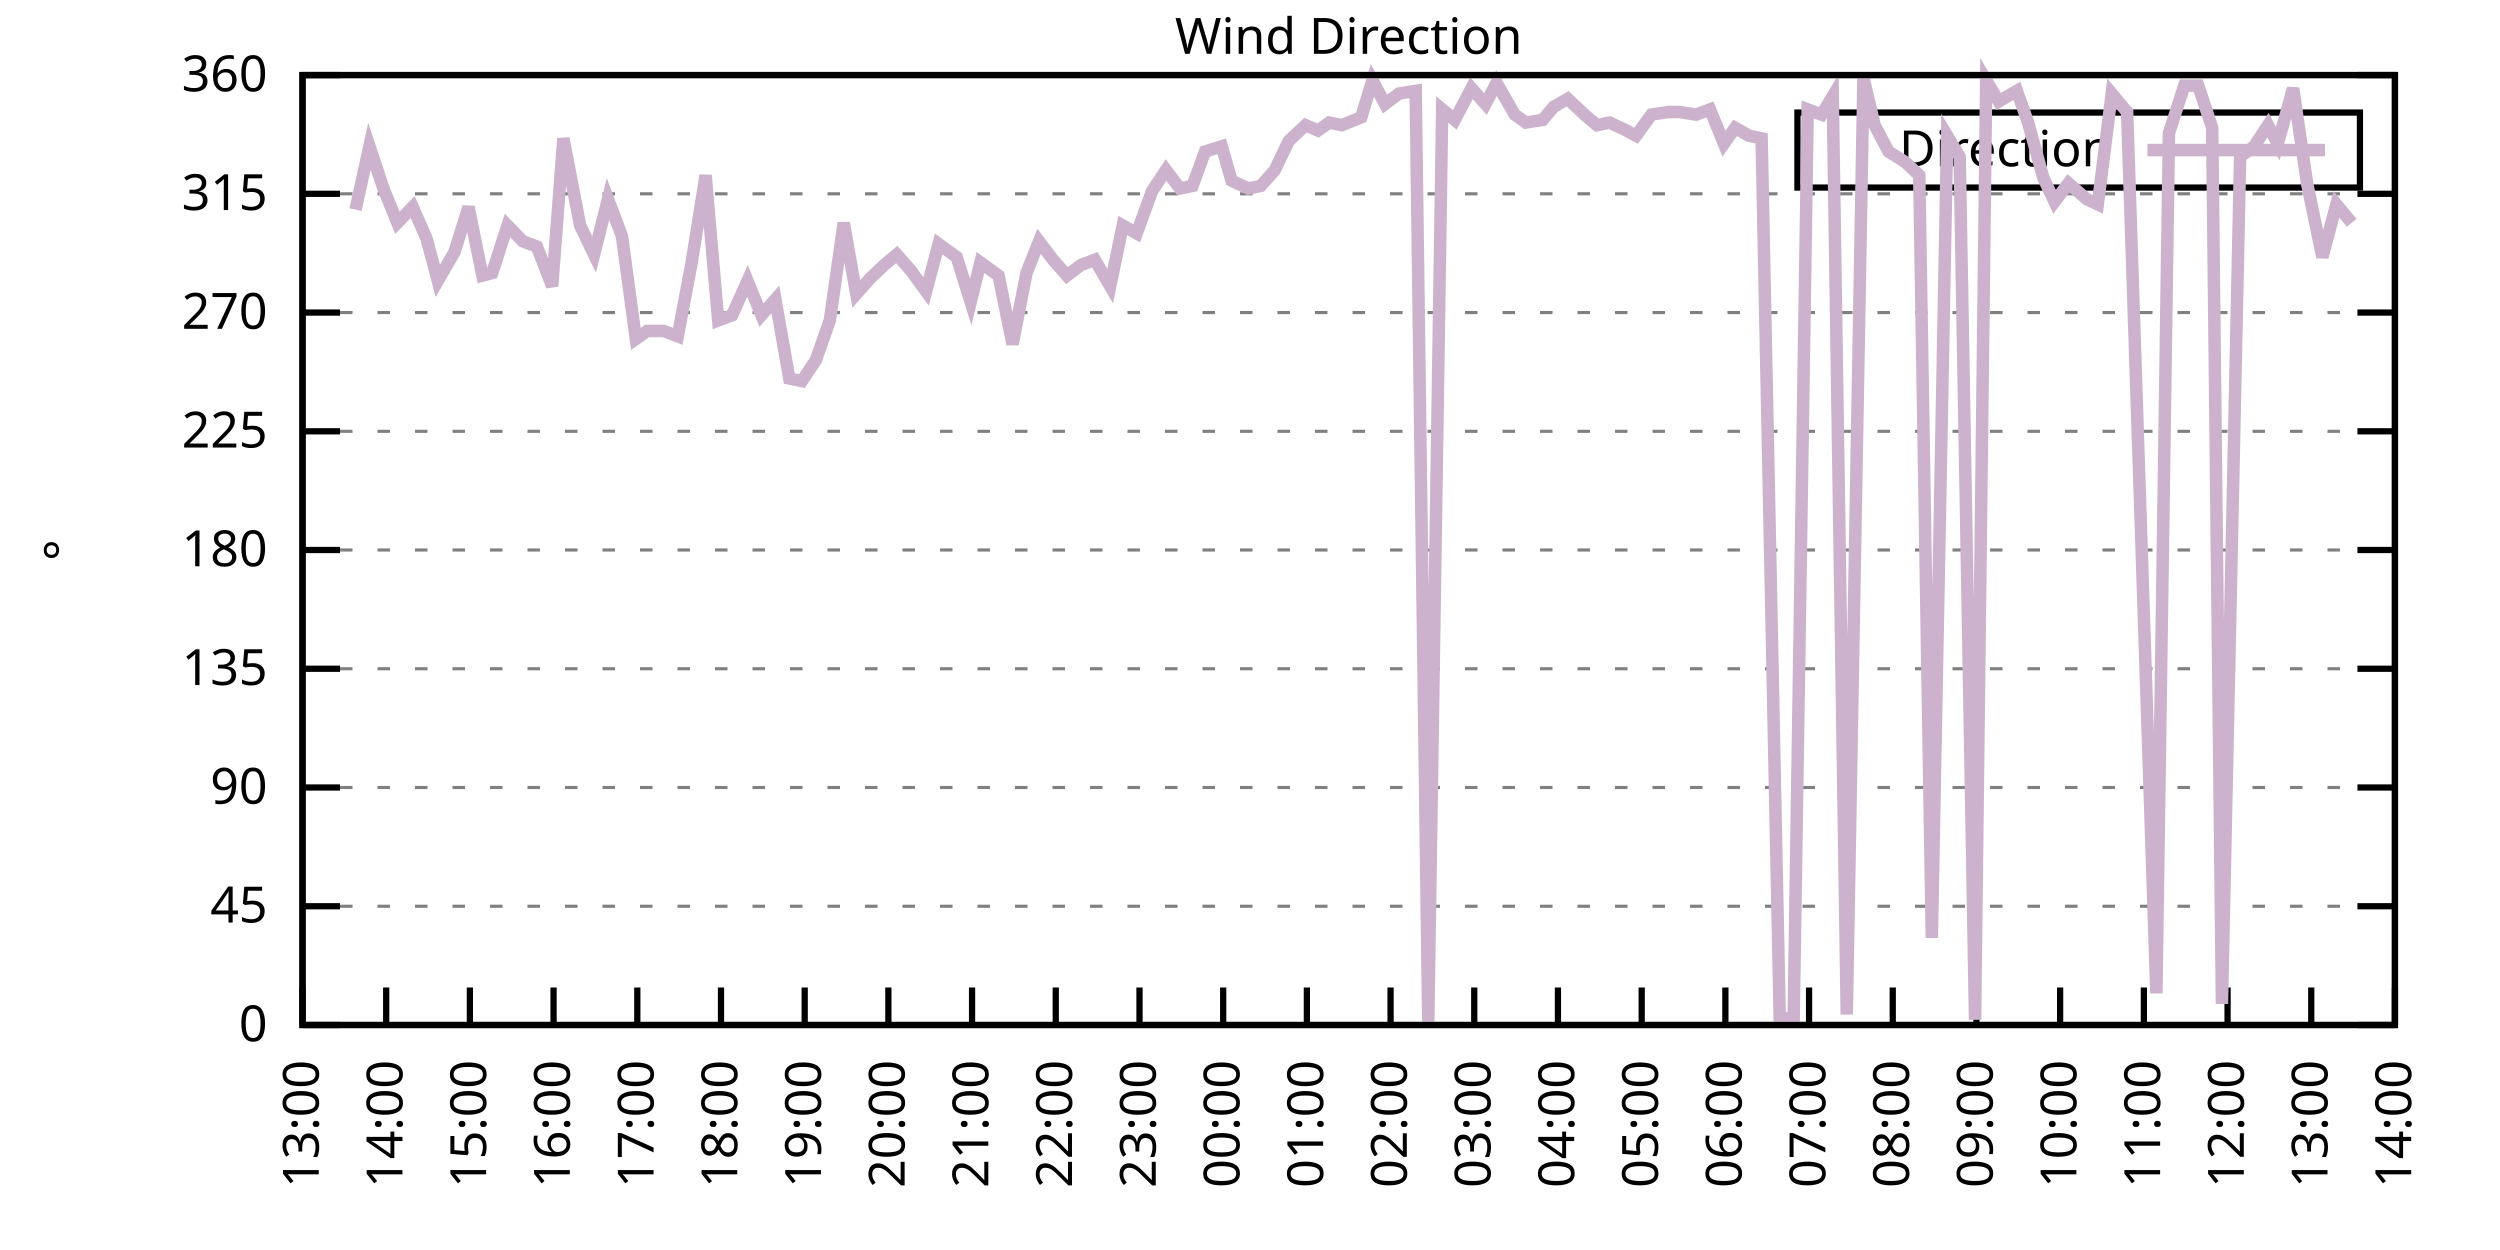
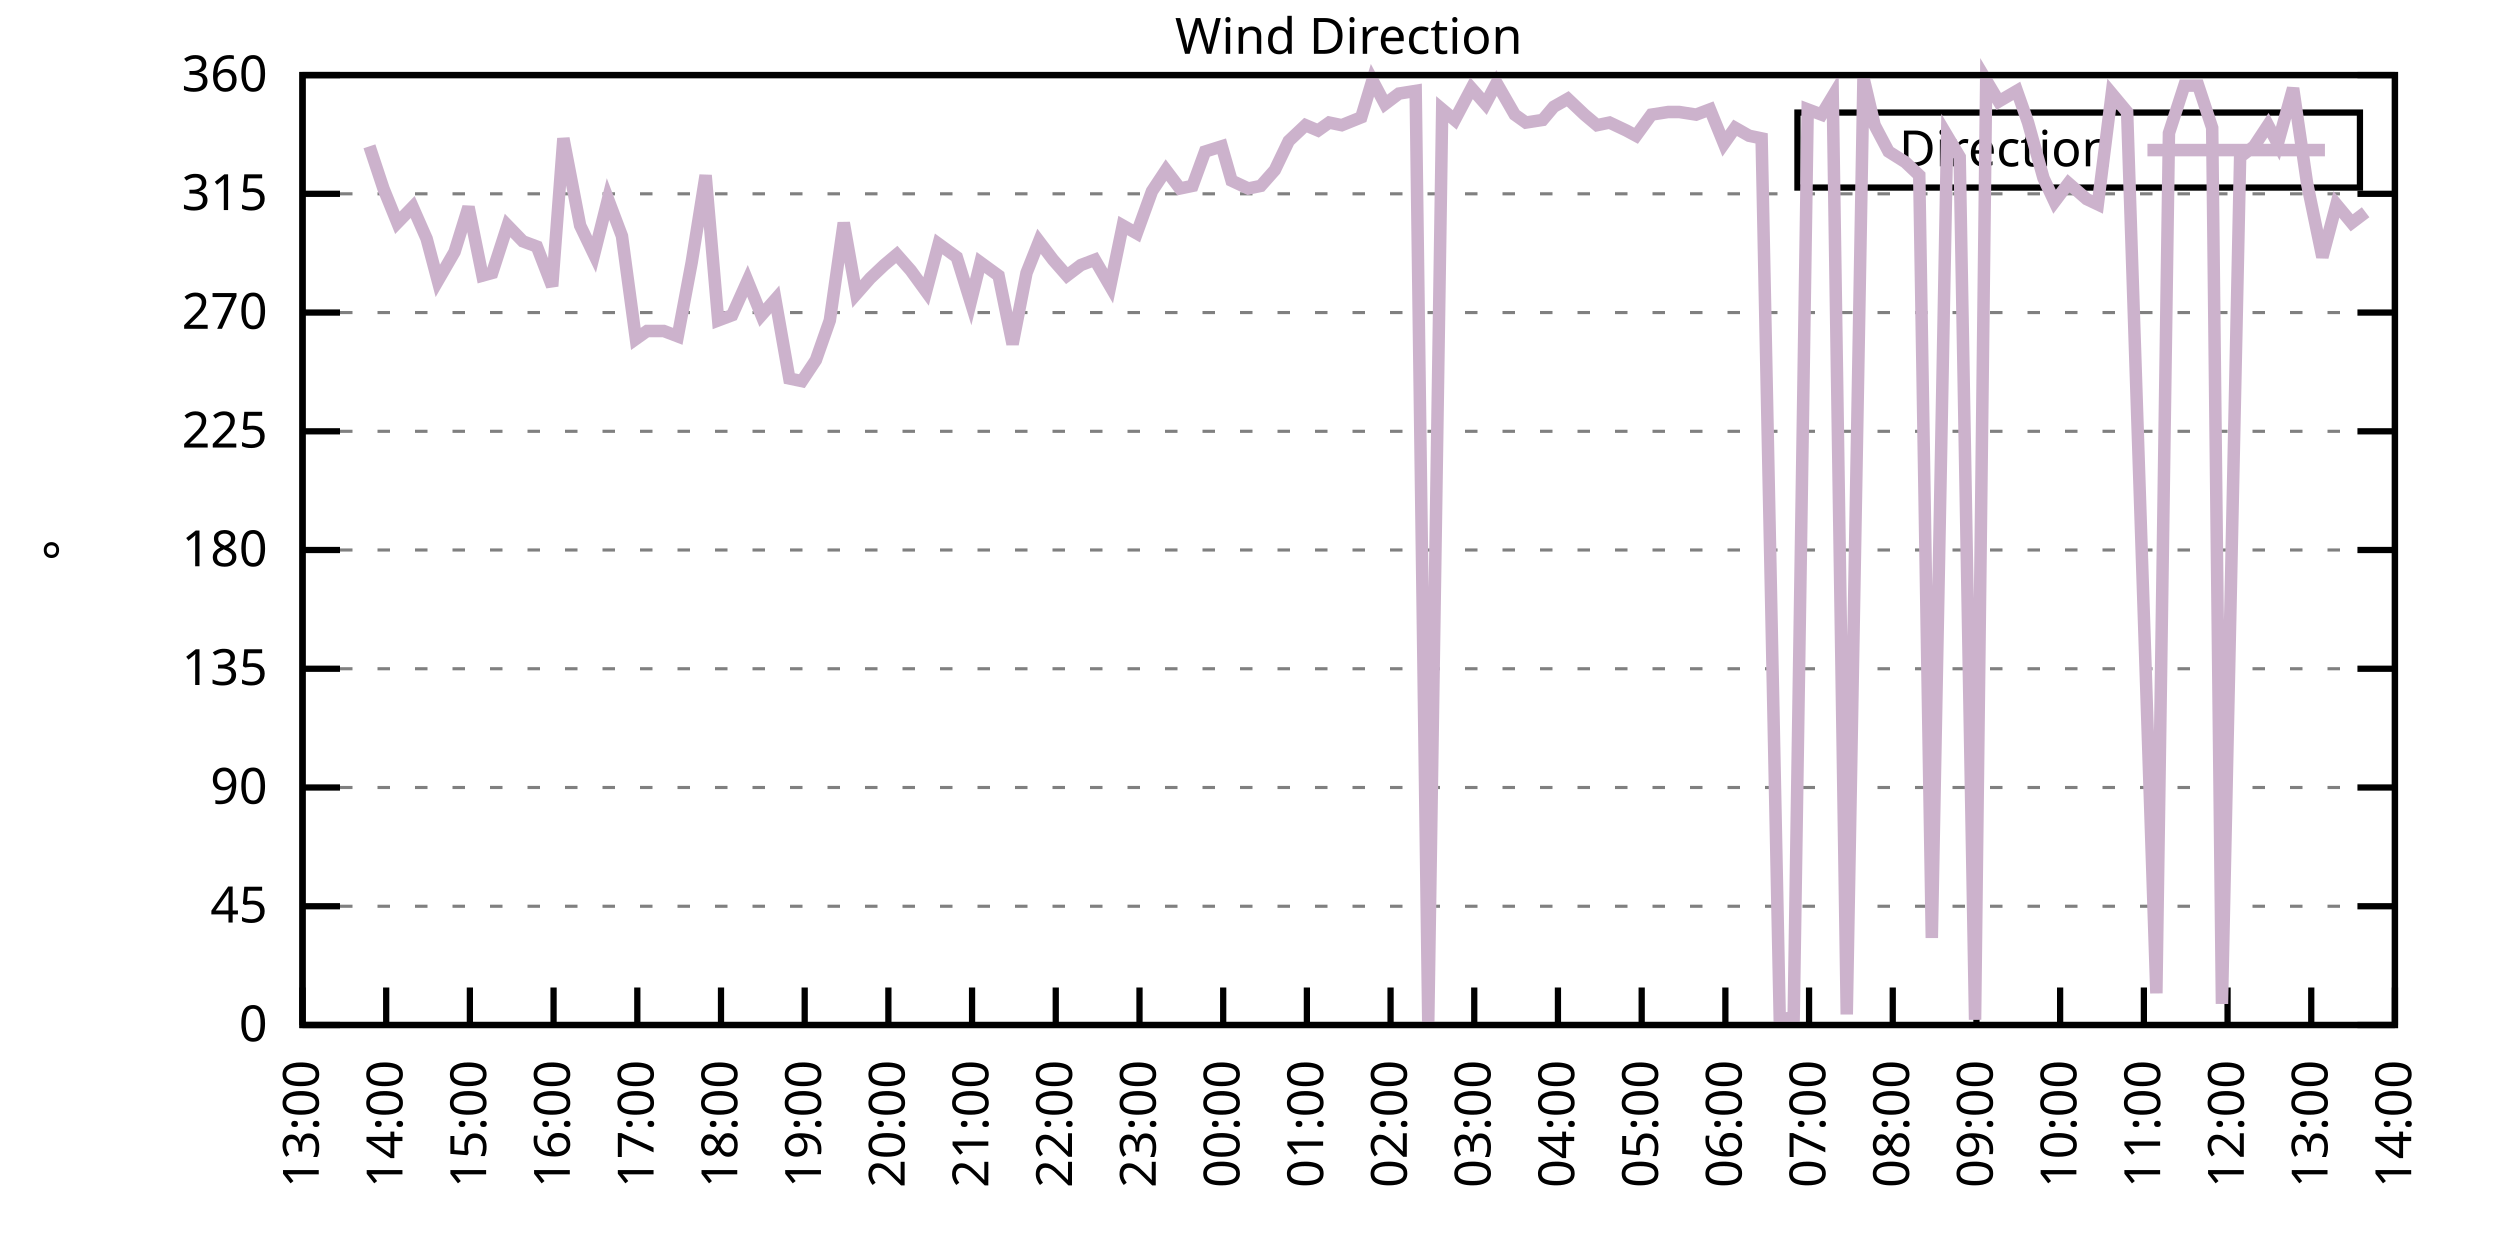
<svg xmlns="http://www.w3.org/2000/svg" xmlns:xlink="http://www.w3.org/1999/xlink" width="400" height="200" viewBox="0 0 400 200">
  <g id="gnuplot_canvas">
    <rect x="0" y="0" width="400" height="200" fill="none" />
    <defs>
      <circle id="gpDot" r="0.5" stroke-width="0.5" stroke="currentColor" />
      <path id="gpPt0" stroke-width="0.333" stroke="currentColor" d="M-1,0 h2 M0,-1 v2" />
      <path id="gpPt1" stroke-width="0.333" stroke="currentColor" d="M-1,-1 L1,1 M1,-1 L-1,1" />
      <path id="gpPt2" stroke-width="0.333" stroke="currentColor" d="M-1,0 L1,0 M0,-1 L0,1 M-1,-1 L1,1 M-1,1 L1,-1" />
      <rect id="gpPt3" stroke-width="0.333" stroke="currentColor" x="-1" y="-1" width="2" height="2" />
      <rect id="gpPt4" stroke-width="0.333" stroke="currentColor" fill="currentColor" x="-1" y="-1" width="2" height="2" />
      <circle id="gpPt5" stroke-width="0.333" stroke="currentColor" cx="0" cy="0" r="1" />
      <use xlink:href="#gpPt5" id="gpPt6" fill="currentColor" stroke="none" />
      <path id="gpPt7" stroke-width="0.333" stroke="currentColor" d="M0,-1.33 L-1.33,0.67 L1.33,0.67 z" />
      <use xlink:href="#gpPt7" id="gpPt8" fill="currentColor" stroke="none" />
      <use xlink:href="#gpPt7" id="gpPt9" stroke="currentColor" transform="rotate(180)" />
      <use xlink:href="#gpPt9" id="gpPt10" fill="currentColor" stroke="none" />
      <use xlink:href="#gpPt3" id="gpPt11" stroke="currentColor" transform="rotate(45)" />
      <use xlink:href="#gpPt11" id="gpPt12" fill="currentColor" stroke="none" />
      <path id="gpPt13" stroke-width="0.333" stroke="currentColor" d="M0,1.330 L1.265,0.411 L0.782,-1.067 L-0.782,-1.076 L-1.265,0.411 z" />
      <use xlink:href="#gpPt13" id="gpPt14" fill="currentColor" stroke="none" />
      <filter id="textbox" filterUnits="objectBoundingBox" x="0" y="0" height="1" width="1">
        <feFlood flood-color="white" flood-opacity="1" result="bgnd" />
        <feComposite in="SourceGraphic" in2="bgnd" operator="atop" />
      </filter>
      <filter id="greybox" filterUnits="objectBoundingBox" x="0" y="0" height="1" width="1">
        <feFlood flood-color="lightgrey" flood-opacity="1" result="grey" />
        <feComposite in="SourceGraphic" in2="grey" operator="atop" />
      </filter>
    </defs>
    <g fill="none" color="white" stroke="currentColor" stroke-width="1.00" stroke-linecap="butt" stroke-linejoin="miter">
</g>
    <g fill="none" color="black" stroke="currentColor" stroke-width="1.00" stroke-linecap="butt" stroke-linejoin="miter">
      <g stroke="none" shape-rendering="crispEdges">
        <polygon fill="rgb(255, 255, 255)" points="48.40,164.00 383.18,164.00 383.18,12.02 48.40,12.02 " />
      </g>
    </g>
    <g fill="none" color="black" stroke="currentColor" stroke-width="1.00" stroke-linecap="butt" stroke-linejoin="miter">
</g>
    <g fill="none" color="black" stroke="black" stroke-width="0.50" stroke-linecap="butt" stroke-linejoin="miter">
</g>
    <g fill="none" color="gray" stroke="currentColor" stroke-width="0.50" stroke-linecap="butt" stroke-linejoin="miter">
      <path stroke="gray" stroke-dasharray="2,4" class="gridline" d="M48.40,164.00 L383.19,164.00  " />
    </g>
    <g fill="none" color="gray" stroke="gray" stroke-width="1.00" stroke-linecap="butt" stroke-linejoin="miter">
</g>
    <g fill="none" color="black" stroke="currentColor" stroke-width="1.00" stroke-linecap="butt" stroke-linejoin="miter">
      <path stroke="black" d="M48.40,164.00 L54.40,164.00 M383.19,164.00 L377.19,164.00  " />
      <g transform="translate(42.80,166.60)" stroke="none" fill="black" font-family="Sans" font-size="8.00" text-anchor="end">
        <text>
          <tspan font-family="Sans"> 0</tspan>
        </text>
      </g>
    </g>
    <g fill="none" color="black" stroke="currentColor" stroke-width="1.00" stroke-linecap="butt" stroke-linejoin="miter">
</g>
    <g fill="none" color="black" stroke="black" stroke-width="0.50" stroke-linecap="butt" stroke-linejoin="miter">
</g>
    <g fill="none" color="gray" stroke="currentColor" stroke-width="0.50" stroke-linecap="butt" stroke-linejoin="miter">
      <path stroke="gray" stroke-dasharray="2,4" class="gridline" d="M48.40,145.00 L383.19,145.00  " />
    </g>
    <g fill="none" color="gray" stroke="gray" stroke-width="1.00" stroke-linecap="butt" stroke-linejoin="miter">
</g>
    <g fill="none" color="black" stroke="currentColor" stroke-width="1.00" stroke-linecap="butt" stroke-linejoin="miter">
      <path stroke="black" d="M48.40,145.00 L54.40,145.00 M383.19,145.00 L377.19,145.00  " />
      <g transform="translate(42.80,147.60)" stroke="none" fill="black" font-family="Sans" font-size="8.00" text-anchor="end">
        <text>
          <tspan font-family="Sans"> 45</tspan>
        </text>
      </g>
    </g>
    <g fill="none" color="black" stroke="currentColor" stroke-width="1.00" stroke-linecap="butt" stroke-linejoin="miter">
</g>
    <g fill="none" color="black" stroke="black" stroke-width="0.50" stroke-linecap="butt" stroke-linejoin="miter">
</g>
    <g fill="none" color="gray" stroke="currentColor" stroke-width="0.50" stroke-linecap="butt" stroke-linejoin="miter">
      <path stroke="gray" stroke-dasharray="2,4" class="gridline" d="M48.40,126.00 L383.19,126.00  " />
    </g>
    <g fill="none" color="gray" stroke="gray" stroke-width="1.00" stroke-linecap="butt" stroke-linejoin="miter">
</g>
    <g fill="none" color="black" stroke="currentColor" stroke-width="1.00" stroke-linecap="butt" stroke-linejoin="miter">
      <path stroke="black" d="M48.40,126.00 L54.40,126.00 M383.19,126.00 L377.19,126.00  " />
      <g transform="translate(42.80,128.60)" stroke="none" fill="black" font-family="Sans" font-size="8.00" text-anchor="end">
        <text>
          <tspan font-family="Sans"> 90</tspan>
        </text>
      </g>
    </g>
    <g fill="none" color="black" stroke="currentColor" stroke-width="1.00" stroke-linecap="butt" stroke-linejoin="miter">
</g>
    <g fill="none" color="black" stroke="black" stroke-width="0.50" stroke-linecap="butt" stroke-linejoin="miter">
</g>
    <g fill="none" color="gray" stroke="currentColor" stroke-width="0.50" stroke-linecap="butt" stroke-linejoin="miter">
      <path stroke="gray" stroke-dasharray="2,4" class="gridline" d="M48.40,107.00 L383.19,107.00  " />
    </g>
    <g fill="none" color="gray" stroke="gray" stroke-width="1.00" stroke-linecap="butt" stroke-linejoin="miter">
</g>
    <g fill="none" color="black" stroke="currentColor" stroke-width="1.00" stroke-linecap="butt" stroke-linejoin="miter">
      <path stroke="black" d="M48.40,107.00 L54.40,107.00 M383.19,107.00 L377.19,107.00  " />
      <g transform="translate(42.80,109.60)" stroke="none" fill="black" font-family="Sans" font-size="8.00" text-anchor="end">
        <text>
          <tspan font-family="Sans"> 135</tspan>
        </text>
      </g>
    </g>
    <g fill="none" color="black" stroke="currentColor" stroke-width="1.00" stroke-linecap="butt" stroke-linejoin="miter">
</g>
    <g fill="none" color="black" stroke="black" stroke-width="0.50" stroke-linecap="butt" stroke-linejoin="miter">
</g>
    <g fill="none" color="gray" stroke="currentColor" stroke-width="0.50" stroke-linecap="butt" stroke-linejoin="miter">
      <path stroke="gray" stroke-dasharray="2,4" class="gridline" d="M48.40,88.00 L383.19,88.00  " />
    </g>
    <g fill="none" color="gray" stroke="gray" stroke-width="1.00" stroke-linecap="butt" stroke-linejoin="miter">
</g>
    <g fill="none" color="black" stroke="currentColor" stroke-width="1.00" stroke-linecap="butt" stroke-linejoin="miter">
      <path stroke="black" d="M48.40,88.00 L54.40,88.00 M383.19,88.00 L377.19,88.00  " />
      <g transform="translate(42.80,90.60)" stroke="none" fill="black" font-family="Sans" font-size="8.00" text-anchor="end">
        <text>
          <tspan font-family="Sans"> 180</tspan>
        </text>
      </g>
    </g>
    <g fill="none" color="black" stroke="currentColor" stroke-width="1.00" stroke-linecap="butt" stroke-linejoin="miter">
</g>
    <g fill="none" color="black" stroke="black" stroke-width="0.50" stroke-linecap="butt" stroke-linejoin="miter">
</g>
    <g fill="none" color="gray" stroke="currentColor" stroke-width="0.50" stroke-linecap="butt" stroke-linejoin="miter">
      <path stroke="gray" stroke-dasharray="2,4" class="gridline" d="M48.40,69.01 L383.19,69.01  " />
    </g>
    <g fill="none" color="gray" stroke="gray" stroke-width="1.00" stroke-linecap="butt" stroke-linejoin="miter">
</g>
    <g fill="none" color="black" stroke="currentColor" stroke-width="1.00" stroke-linecap="butt" stroke-linejoin="miter">
      <path stroke="black" d="M48.40,69.01 L54.40,69.01 M383.19,69.01 L377.19,69.01  " />
      <g transform="translate(42.80,71.61)" stroke="none" fill="black" font-family="Sans" font-size="8.00" text-anchor="end">
        <text>
          <tspan font-family="Sans"> 225</tspan>
        </text>
      </g>
    </g>
    <g fill="none" color="black" stroke="currentColor" stroke-width="1.00" stroke-linecap="butt" stroke-linejoin="miter">
</g>
    <g fill="none" color="black" stroke="black" stroke-width="0.50" stroke-linecap="butt" stroke-linejoin="miter">
</g>
    <g fill="none" color="gray" stroke="currentColor" stroke-width="0.50" stroke-linecap="butt" stroke-linejoin="miter">
      <path stroke="gray" stroke-dasharray="2,4" class="gridline" d="M48.40,50.01 L383.19,50.01  " />
    </g>
    <g fill="none" color="gray" stroke="gray" stroke-width="1.00" stroke-linecap="butt" stroke-linejoin="miter">
</g>
    <g fill="none" color="black" stroke="currentColor" stroke-width="1.00" stroke-linecap="butt" stroke-linejoin="miter">
      <path stroke="black" d="M48.40,50.01 L54.40,50.01 M383.19,50.01 L377.19,50.01  " />
      <g transform="translate(42.80,52.61)" stroke="none" fill="black" font-family="Sans" font-size="8.00" text-anchor="end">
        <text>
          <tspan font-family="Sans"> 270</tspan>
        </text>
      </g>
    </g>
    <g fill="none" color="black" stroke="currentColor" stroke-width="1.00" stroke-linecap="butt" stroke-linejoin="miter">
</g>
    <g fill="none" color="black" stroke="black" stroke-width="0.50" stroke-linecap="butt" stroke-linejoin="miter">
</g>
    <g fill="none" color="gray" stroke="currentColor" stroke-width="0.50" stroke-linecap="butt" stroke-linejoin="miter">
      <path stroke="gray" stroke-dasharray="2,4" class="gridline" d="M48.40,31.01 L383.19,31.01  " />
    </g>
    <g fill="none" color="gray" stroke="gray" stroke-width="1.00" stroke-linecap="butt" stroke-linejoin="miter">
</g>
    <g fill="none" color="black" stroke="currentColor" stroke-width="1.00" stroke-linecap="butt" stroke-linejoin="miter">
      <path stroke="black" d="M48.40,31.01 L54.40,31.01 M383.19,31.01 L377.19,31.01  " />
      <g transform="translate(42.80,33.61)" stroke="none" fill="black" font-family="Sans" font-size="8.00" text-anchor="end">
        <text>
          <tspan font-family="Sans"> 315</tspan>
        </text>
      </g>
    </g>
    <g fill="none" color="black" stroke="currentColor" stroke-width="1.00" stroke-linecap="butt" stroke-linejoin="miter">
</g>
    <g fill="none" color="black" stroke="black" stroke-width="0.50" stroke-linecap="butt" stroke-linejoin="miter">
</g>
    <g fill="none" color="gray" stroke="currentColor" stroke-width="0.50" stroke-linecap="butt" stroke-linejoin="miter">
      <path stroke="gray" stroke-dasharray="2,4" class="gridline" d="M48.40,12.01 L383.19,12.01  " />
    </g>
    <g fill="none" color="gray" stroke="gray" stroke-width="1.00" stroke-linecap="butt" stroke-linejoin="miter">
</g>
    <g fill="none" color="black" stroke="currentColor" stroke-width="1.00" stroke-linecap="butt" stroke-linejoin="miter">
      <path stroke="black" d="M48.40,12.01 L54.40,12.01 M383.19,12.01 L377.19,12.01  " />
      <g transform="translate(42.80,14.61)" stroke="none" fill="black" font-family="Sans" font-size="8.00" text-anchor="end">
        <text>
          <tspan font-family="Sans"> 360</tspan>
        </text>
      </g>
    </g>
    <g fill="none" color="black" stroke="currentColor" stroke-width="1.00" stroke-linecap="butt" stroke-linejoin="miter">
      <path stroke="black" d="M48.40,164.00 L48.40,158.00  " />
      <g transform="translate(51.00,169.60) rotate(270.00)" stroke="none" fill="black" font-family="Sans" font-size="8.00" text-anchor="end">
        <text>
          <tspan font-family="Sans">13:00</tspan>
        </text>
      </g>
    </g>
    <g fill="none" color="black" stroke="currentColor" stroke-width="1.00" stroke-linecap="butt" stroke-linejoin="miter">
      <path stroke="black" d="M61.79,164.00 L61.79,158.00  " />
      <g transform="translate(64.39,169.60) rotate(270.00)" stroke="none" fill="black" font-family="Sans" font-size="8.00" text-anchor="end">
        <text>
          <tspan font-family="Sans">14:00</tspan>
        </text>
      </g>
    </g>
    <g fill="none" color="black" stroke="currentColor" stroke-width="1.00" stroke-linecap="butt" stroke-linejoin="miter">
      <path stroke="black" d="M75.18,164.00 L75.18,158.00  " />
      <g transform="translate(77.78,169.60) rotate(270.00)" stroke="none" fill="black" font-family="Sans" font-size="8.00" text-anchor="end">
        <text>
          <tspan font-family="Sans">15:00</tspan>
        </text>
      </g>
    </g>
    <g fill="none" color="black" stroke="currentColor" stroke-width="1.00" stroke-linecap="butt" stroke-linejoin="miter">
      <path stroke="black" d="M88.57,164.00 L88.57,158.00  " />
      <g transform="translate(91.17,169.60) rotate(270.00)" stroke="none" fill="black" font-family="Sans" font-size="8.00" text-anchor="end">
        <text>
          <tspan font-family="Sans">16:00</tspan>
        </text>
      </g>
    </g>
    <g fill="none" color="black" stroke="currentColor" stroke-width="1.00" stroke-linecap="butt" stroke-linejoin="miter">
      <path stroke="black" d="M101.97,164.00 L101.97,158.00  " />
      <g transform="translate(104.57,169.60) rotate(270.00)" stroke="none" fill="black" font-family="Sans" font-size="8.00" text-anchor="end">
        <text>
          <tspan font-family="Sans">17:00</tspan>
        </text>
      </g>
    </g>
    <g fill="none" color="black" stroke="currentColor" stroke-width="1.00" stroke-linecap="butt" stroke-linejoin="miter">
      <path stroke="black" d="M115.36,164.00 L115.36,158.00  " />
      <g transform="translate(117.96,169.60) rotate(270.00)" stroke="none" fill="black" font-family="Sans" font-size="8.00" text-anchor="end">
        <text>
          <tspan font-family="Sans">18:00</tspan>
        </text>
      </g>
    </g>
    <g fill="none" color="black" stroke="currentColor" stroke-width="1.00" stroke-linecap="butt" stroke-linejoin="miter">
      <path stroke="black" d="M128.75,164.00 L128.75,158.00  " />
      <g transform="translate(131.35,169.60) rotate(270.00)" stroke="none" fill="black" font-family="Sans" font-size="8.00" text-anchor="end">
        <text>
          <tspan font-family="Sans">19:00</tspan>
        </text>
      </g>
    </g>
    <g fill="none" color="black" stroke="currentColor" stroke-width="1.00" stroke-linecap="butt" stroke-linejoin="miter">
      <path stroke="black" d="M142.14,164.00 L142.14,158.00  " />
      <g transform="translate(144.74,169.60) rotate(270.00)" stroke="none" fill="black" font-family="Sans" font-size="8.00" text-anchor="end">
        <text>
          <tspan font-family="Sans">20:00</tspan>
        </text>
      </g>
    </g>
    <g fill="none" color="black" stroke="currentColor" stroke-width="1.00" stroke-linecap="butt" stroke-linejoin="miter">
      <path stroke="black" d="M155.53,164.00 L155.53,158.00  " />
      <g transform="translate(158.13,169.60) rotate(270.00)" stroke="none" fill="black" font-family="Sans" font-size="8.00" text-anchor="end">
        <text>
          <tspan font-family="Sans">21:00</tspan>
        </text>
      </g>
    </g>
    <g fill="none" color="black" stroke="currentColor" stroke-width="1.00" stroke-linecap="butt" stroke-linejoin="miter">
      <path stroke="black" d="M168.92,164.00 L168.92,158.00  " />
      <g transform="translate(171.52,169.60) rotate(270.00)" stroke="none" fill="black" font-family="Sans" font-size="8.00" text-anchor="end">
        <text>
          <tspan font-family="Sans">22:00</tspan>
        </text>
      </g>
    </g>
    <g fill="none" color="black" stroke="currentColor" stroke-width="1.00" stroke-linecap="butt" stroke-linejoin="miter">
      <path stroke="black" d="M182.32,164.00 L182.32,158.00  " />
      <g transform="translate(184.92,169.60) rotate(270.00)" stroke="none" fill="black" font-family="Sans" font-size="8.00" text-anchor="end">
        <text>
          <tspan font-family="Sans">23:00</tspan>
        </text>
      </g>
    </g>
    <g fill="none" color="black" stroke="currentColor" stroke-width="1.00" stroke-linecap="butt" stroke-linejoin="miter">
      <path stroke="black" d="M195.71,164.00 L195.71,158.00  " />
      <g transform="translate(198.31,169.60) rotate(270.00)" stroke="none" fill="black" font-family="Sans" font-size="8.00" text-anchor="end">
        <text>
          <tspan font-family="Sans">00:00</tspan>
        </text>
      </g>
    </g>
    <g fill="none" color="black" stroke="currentColor" stroke-width="1.00" stroke-linecap="butt" stroke-linejoin="miter">
      <path stroke="black" d="M209.10,164.00 L209.10,158.00  " />
      <g transform="translate(211.70,169.60) rotate(270.00)" stroke="none" fill="black" font-family="Sans" font-size="8.00" text-anchor="end">
        <text>
          <tspan font-family="Sans">01:00</tspan>
        </text>
      </g>
    </g>
    <g fill="none" color="black" stroke="currentColor" stroke-width="1.00" stroke-linecap="butt" stroke-linejoin="miter">
      <path stroke="black" d="M222.49,164.00 L222.49,158.00  " />
      <g transform="translate(225.09,169.60) rotate(270.00)" stroke="none" fill="black" font-family="Sans" font-size="8.00" text-anchor="end">
        <text>
          <tspan font-family="Sans">02:00</tspan>
        </text>
      </g>
    </g>
    <g fill="none" color="black" stroke="currentColor" stroke-width="1.00" stroke-linecap="butt" stroke-linejoin="miter">
      <path stroke="black" d="M235.88,164.00 L235.88,158.00  " />
      <g transform="translate(238.48,169.60) rotate(270.00)" stroke="none" fill="black" font-family="Sans" font-size="8.00" text-anchor="end">
        <text>
          <tspan font-family="Sans">03:00</tspan>
        </text>
      </g>
    </g>
    <g fill="none" color="black" stroke="currentColor" stroke-width="1.00" stroke-linecap="butt" stroke-linejoin="miter">
      <path stroke="black" d="M249.27,164.00 L249.27,158.00  " />
      <g transform="translate(251.87,169.60) rotate(270.00)" stroke="none" fill="black" font-family="Sans" font-size="8.00" text-anchor="end">
        <text>
          <tspan font-family="Sans">04:00</tspan>
        </text>
      </g>
    </g>
    <g fill="none" color="black" stroke="currentColor" stroke-width="1.00" stroke-linecap="butt" stroke-linejoin="miter">
      <path stroke="black" d="M262.67,164.00 L262.67,158.00  " />
      <g transform="translate(265.27,169.60) rotate(270.00)" stroke="none" fill="black" font-family="Sans" font-size="8.00" text-anchor="end">
        <text>
          <tspan font-family="Sans">05:00</tspan>
        </text>
      </g>
    </g>
    <g fill="none" color="black" stroke="currentColor" stroke-width="1.00" stroke-linecap="butt" stroke-linejoin="miter">
      <path stroke="black" d="M276.06,164.00 L276.06,158.00  " />
      <g transform="translate(278.66,169.60) rotate(270.00)" stroke="none" fill="black" font-family="Sans" font-size="8.00" text-anchor="end">
        <text>
          <tspan font-family="Sans">06:00</tspan>
        </text>
      </g>
    </g>
    <g fill="none" color="black" stroke="currentColor" stroke-width="1.00" stroke-linecap="butt" stroke-linejoin="miter">
      <path stroke="black" d="M289.45,164.00 L289.45,158.00  " />
      <g transform="translate(292.05,169.60) rotate(270.00)" stroke="none" fill="black" font-family="Sans" font-size="8.00" text-anchor="end">
        <text>
          <tspan font-family="Sans">07:00</tspan>
        </text>
      </g>
    </g>
    <g fill="none" color="black" stroke="currentColor" stroke-width="1.00" stroke-linecap="butt" stroke-linejoin="miter">
      <path stroke="black" d="M302.84,164.00 L302.84,158.00  " />
      <g transform="translate(305.44,169.60) rotate(270.00)" stroke="none" fill="black" font-family="Sans" font-size="8.00" text-anchor="end">
        <text>
          <tspan font-family="Sans">08:00</tspan>
        </text>
      </g>
    </g>
    <g fill="none" color="black" stroke="currentColor" stroke-width="1.00" stroke-linecap="butt" stroke-linejoin="miter">
      <path stroke="black" d="M316.23,164.00 L316.23,158.00  " />
      <g transform="translate(318.83,169.60) rotate(270.00)" stroke="none" fill="black" font-family="Sans" font-size="8.00" text-anchor="end">
        <text>
          <tspan font-family="Sans">09:00</tspan>
        </text>
      </g>
    </g>
    <g fill="none" color="black" stroke="currentColor" stroke-width="1.00" stroke-linecap="butt" stroke-linejoin="miter">
      <path stroke="black" d="M329.62,164.00 L329.62,158.00  " />
      <g transform="translate(332.22,169.60) rotate(270.00)" stroke="none" fill="black" font-family="Sans" font-size="8.00" text-anchor="end">
        <text>
          <tspan font-family="Sans">10:00</tspan>
        </text>
      </g>
    </g>
    <g fill="none" color="black" stroke="currentColor" stroke-width="1.00" stroke-linecap="butt" stroke-linejoin="miter">
      <path stroke="black" d="M343.02,164.00 L343.02,158.00  " />
      <g transform="translate(345.62,169.60) rotate(270.00)" stroke="none" fill="black" font-family="Sans" font-size="8.00" text-anchor="end">
        <text>
          <tspan font-family="Sans">11:00</tspan>
        </text>
      </g>
    </g>
    <g fill="none" color="black" stroke="currentColor" stroke-width="1.00" stroke-linecap="butt" stroke-linejoin="miter">
      <path stroke="black" d="M356.41,164.00 L356.41,158.00  " />
      <g transform="translate(359.01,169.60) rotate(270.00)" stroke="none" fill="black" font-family="Sans" font-size="8.00" text-anchor="end">
        <text>
          <tspan font-family="Sans">12:00</tspan>
        </text>
      </g>
    </g>
    <g fill="none" color="black" stroke="currentColor" stroke-width="1.00" stroke-linecap="butt" stroke-linejoin="miter">
      <path stroke="black" d="M369.80,164.00 L369.80,158.00  " />
      <g transform="translate(372.40,169.60) rotate(270.00)" stroke="none" fill="black" font-family="Sans" font-size="8.00" text-anchor="end">
        <text>
          <tspan font-family="Sans">13:00</tspan>
        </text>
      </g>
    </g>
    <g fill="none" color="black" stroke="currentColor" stroke-width="1.00" stroke-linecap="butt" stroke-linejoin="miter">
      <path stroke="black" d="M383.19,164.00 L383.19,158.00  " />
      <g transform="translate(385.79,169.60) rotate(270.00)" stroke="none" fill="black" font-family="Sans" font-size="8.00" text-anchor="end">
        <text>
          <tspan font-family="Sans">14:00</tspan>
        </text>
      </g>
    </g>
    <g fill="none" color="black" stroke="currentColor" stroke-width="1.00" stroke-linecap="butt" stroke-linejoin="miter">
</g>
    <g fill="none" color="black" stroke="currentColor" stroke-width="1.00" stroke-linecap="butt" stroke-linejoin="miter">
      <path stroke="black" d="M48.40,12.01 L48.40,164.00 L383.19,164.00 L383.19,12.01 L48.40,12.01 Z  " />
    </g>
    <g fill="none" color="black" stroke="currentColor" stroke-width="1.00" stroke-linecap="butt" stroke-linejoin="miter">
</g>
    <g fill="none" color="black" stroke="currentColor" stroke-width="1.00" stroke-linecap="butt" stroke-linejoin="miter">
      <path stroke="black" d="M287.59,30.01 L287.59,18.01 L377.59,18.01 L377.59,30.01 L287.59,30.01 Z  " />
    </g>
    <g id="Wind_direction_plot_1">
      <g fill="none" color="white" stroke="black" stroke-width="2.00" stroke-linecap="butt" stroke-linejoin="miter">
</g>
      <g fill="none" color="black" stroke="currentColor" stroke-width="2.00" stroke-linecap="butt" stroke-linejoin="miter">
        <g transform="translate(337.99,26.61)" stroke="none" fill="black" font-family="Sans" font-size="8.00" text-anchor="end">
          <text>
            <tspan font-family="Sans">Direction</tspan>
          </text>
        </g>
      </g>
      <g fill="none" color="black" stroke="currentColor" stroke-width="2.00" stroke-linecap="butt" stroke-linejoin="miter">
-         <path stroke="rgb(204, 178, 204)" d="M343.59,24.01 L371.99,24.01 M56.88,33.54 L59.11,23.41 L61.35,30.16 L63.58,35.65 L66.03,33.12 L68.26,38.19   L70.05,44.94 L72.73,40.30 L74.96,33.12 L77.19,44.10 L78.75,43.67 L81.21,36.08 L83.66,38.61 L85.90,39.45   L88.35,45.79 L90.14,22.14 L92.82,36.08 L95.05,40.72 L97.28,31.85 L99.51,37.76 L101.74,54.23 L103.53,52.96   L106.21,52.96 L108.44,53.81 L110.67,41.99 L112.90,28.05 L114.91,51.27 L117.14,50.43 L119.60,44.94 L121.83,50.43   L124.06,47.90 L126.29,60.56 L128.30,60.98 L130.54,57.61 L132.77,51.27 L135.00,35.65 L137.01,47.05 L139.24,44.52   L141.47,42.41 L143.48,40.72 L145.71,43.25 L148.17,46.63 L150.18,39.03 L153.08,41.14 L155.31,48.32 L156.87,41.99   L159.77,44.10 L162.01,55.07 L164.24,43.67 L166.25,38.61 L168.48,41.56 L170.71,44.10 L172.94,42.41 L175.17,41.56   L177.63,45.79 L179.64,36.08 L181.87,37.34 L184.32,30.59 L186.56,27.21 L188.79,30.16 L190.80,29.74 L192.81,24.25   L195.48,23.41 L197.05,28.90 L199.73,30.16 L201.73,29.74 L203.97,27.21 L206.20,22.56 L208.88,20.03 L210.88,20.88   L212.67,19.61 L214.68,20.03 L217.80,18.77 L219.59,12.85 L221.60,16.65 L223.83,14.97 L226.51,14.54 L228.52,163.58   L230.75,17.50 L232.76,19.19 L235.44,14.12 L237.67,16.65 L239.45,13.28 L242.36,18.34 L244.14,19.61 L246.82,19.19   L248.60,17.08 L250.84,15.81 L253.51,18.34 L255.52,20.03 L257.53,19.61 L260.21,20.88 L261.77,21.72 L264.23,18.34   L266.91,17.92 L268.69,17.92 L271.37,18.34 L273.60,17.50 L275.83,22.99 L277.62,20.45 L279.85,21.72 L281.86,22.14   L284.76,163.16 L286.99,162.73 L289.23,17.50 L291.46,18.34 L293.24,15.39 L295.48,162.31 L298.15,12.43 L299.94,20.03   L302.17,24.25 L304.85,25.94 L307.08,28.05 L309.09,150.07 L311.54,21.72 L313.55,25.10 L316.01,163.16 L317.79,12.85   L319.80,16.23 L322.70,14.54 L324.49,19.61 L326.95,28.48 L328.73,32.28 L330.96,29.32 L333.86,31.85 L335.65,32.70   L337.88,14.97 L340.34,17.92 L345.02,158.93 L347.03,21.30 L349.49,13.70 L351.72,13.70 L353.95,20.45 L355.51,160.62   L358.42,25.10 L360.65,23.41 L362.88,20.03 L364.44,22.99 L366.90,14.12 L369.13,29.32 L371.58,41.14 L373.82,32.70   L376.27,35.65  " />
+         <path stroke="rgb(204, 178, 204)" d="M343.59,24.01 L371.99,24.01 M59.11,23.41 L61.35,30.16 L63.58,35.65 L66.03,33.12 L68.26,38.19 L70.05,44.94   L72.73,40.30 L74.96,33.12 L77.19,44.10 L78.75,43.67 L81.21,36.08 L83.66,38.61 L85.90,39.45 L88.35,45.79   L90.14,22.14 L92.82,36.08 L95.05,40.72 L97.28,31.85 L99.51,37.76 L101.74,54.23 L103.53,52.96 L106.21,52.96   L108.44,53.81 L110.67,41.99 L112.90,28.05 L114.91,51.27 L117.14,50.43 L119.60,44.94 L121.83,50.43 L124.06,47.90   L126.29,60.56 L128.30,60.98 L130.54,57.61 L132.77,51.27 L135.00,35.65 L137.01,47.05 L139.24,44.52 L141.47,42.41   L143.48,40.72 L145.71,43.25 L148.17,46.63 L150.18,39.03 L153.08,41.14 L155.31,48.32 L156.87,41.99 L159.77,44.10   L162.01,55.07 L164.24,43.67 L166.25,38.61 L168.48,41.56 L170.71,44.10 L172.94,42.41 L175.17,41.56 L177.63,45.79   L179.64,36.08 L181.87,37.34 L184.32,30.59 L186.56,27.21 L188.79,30.16 L190.80,29.74 L192.81,24.25 L195.48,23.41   L197.05,28.90 L199.73,30.16 L201.73,29.74 L203.97,27.21 L206.20,22.56 L208.88,20.03 L210.88,20.88 L212.67,19.61   L214.68,20.03 L217.80,18.77 L219.59,12.85 L221.60,16.65 L223.83,14.97 L226.51,14.54 L228.52,163.58 L230.75,17.50   L232.76,19.19 L235.44,14.12 L237.67,16.65 L239.45,13.28 L242.36,18.34 L244.14,19.61 L246.82,19.19 L248.60,17.08   L250.84,15.81 L253.51,18.34 L255.52,20.03 L257.53,19.61 L260.21,20.88 L261.77,21.72 L264.23,18.34 L266.91,17.92   L268.69,17.92 L271.37,18.34 L273.60,17.50 L275.83,22.99 L277.62,20.45 L279.85,21.72 L281.86,22.14 L284.76,163.16   L286.99,162.73 L289.23,17.50 L291.46,18.34 L293.24,15.39 L295.48,162.31 L298.15,12.43 L299.94,20.03 L302.17,24.25   L304.85,25.94 L307.08,28.05 L309.09,150.07 L311.54,21.72 L313.55,25.10 L316.01,163.16 L317.79,12.85 L319.80,16.23   L322.70,14.54 L324.49,19.61 L326.95,28.48 L328.73,32.28 L330.96,29.32 L333.86,31.85 L335.65,32.70 L337.88,14.97   L340.34,17.92 L345.02,158.93 L347.03,21.30 L349.49,13.70 L351.72,13.70 L353.95,20.45 L355.51,160.62 L358.42,25.10   L360.65,23.41 L362.88,20.03 L364.44,22.99 L366.90,14.12 L369.13,29.32 L371.58,41.14 L373.82,32.70 L376.27,35.65   L378.50,33.96  " />
      </g>
    </g>
    <g fill="none" color="black" stroke="currentColor" stroke-width="2.00" stroke-linecap="butt" stroke-linejoin="miter">
</g>
    <g fill="none" color="black" stroke="black" stroke-width="1.00" stroke-linecap="butt" stroke-linejoin="miter">
</g>
    <g fill="none" color="black" stroke="currentColor" stroke-width="1.00" stroke-linecap="butt" stroke-linejoin="miter">
      <path stroke="black" d="M48.40,12.01 L48.40,164.00 L383.19,164.00 L383.19,12.01 L48.40,12.01 Z  " />
      <g transform="translate(12.80,88.01) rotate(270.00)" stroke="none" fill="black" font-family="Sans" font-size="8.00" text-anchor="middle">
        <text>
          <tspan font-family="Sans">°</tspan>
        </text>
      </g>
    </g>
    <g fill="none" color="black" stroke="currentColor" stroke-width="1.00" stroke-linecap="butt" stroke-linejoin="miter">
</g>
    <g fill="none" color="black" stroke="currentColor" stroke-width="1.00" stroke-linecap="butt" stroke-linejoin="miter">
      <g transform="translate(215.79,8.61)" stroke="none" fill="black" font-family="Sans" font-size="8.00" text-anchor="middle">
        <text>
          <tspan font-family="Sans">Wind Direction</tspan>
        </text>
      </g>
    </g>
    <g fill="none" color="black" stroke="currentColor" stroke-width="1.00" stroke-linecap="butt" stroke-linejoin="miter">
</g>
  </g>
</svg>
